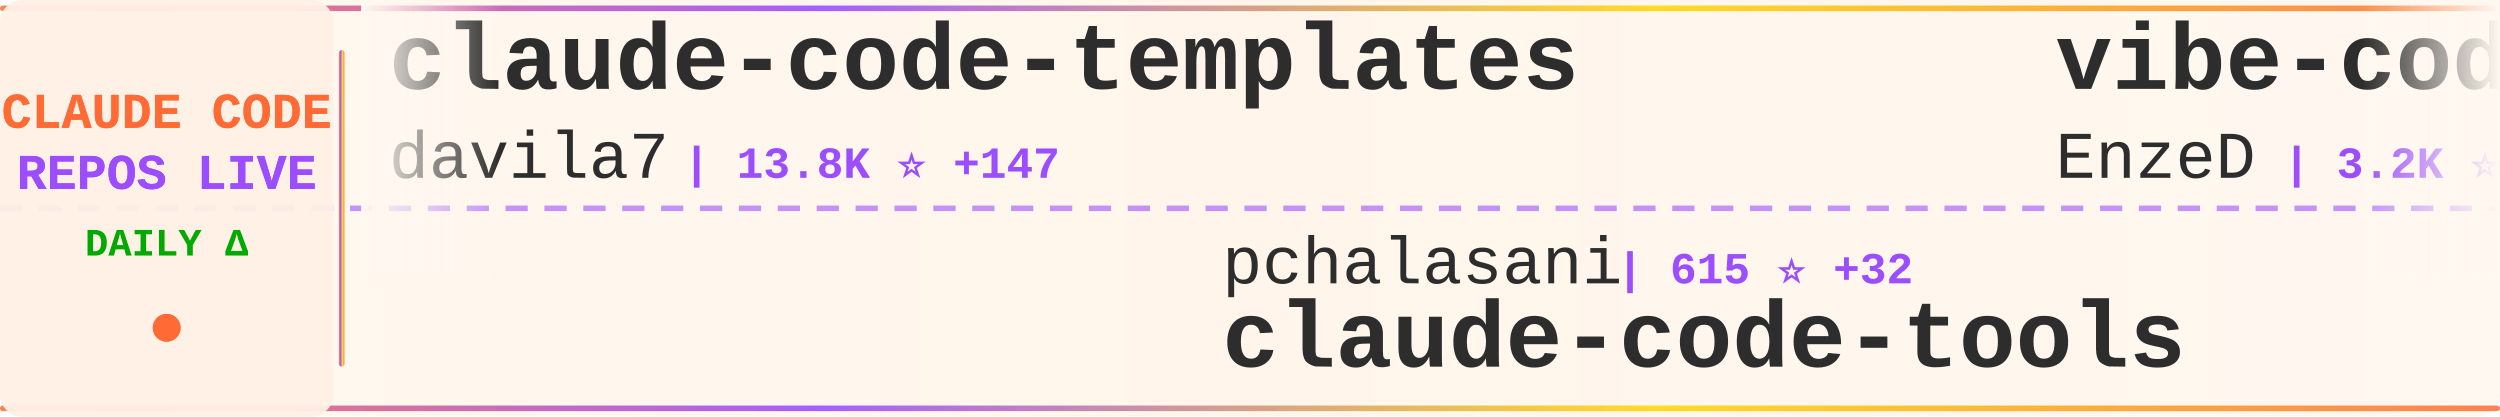
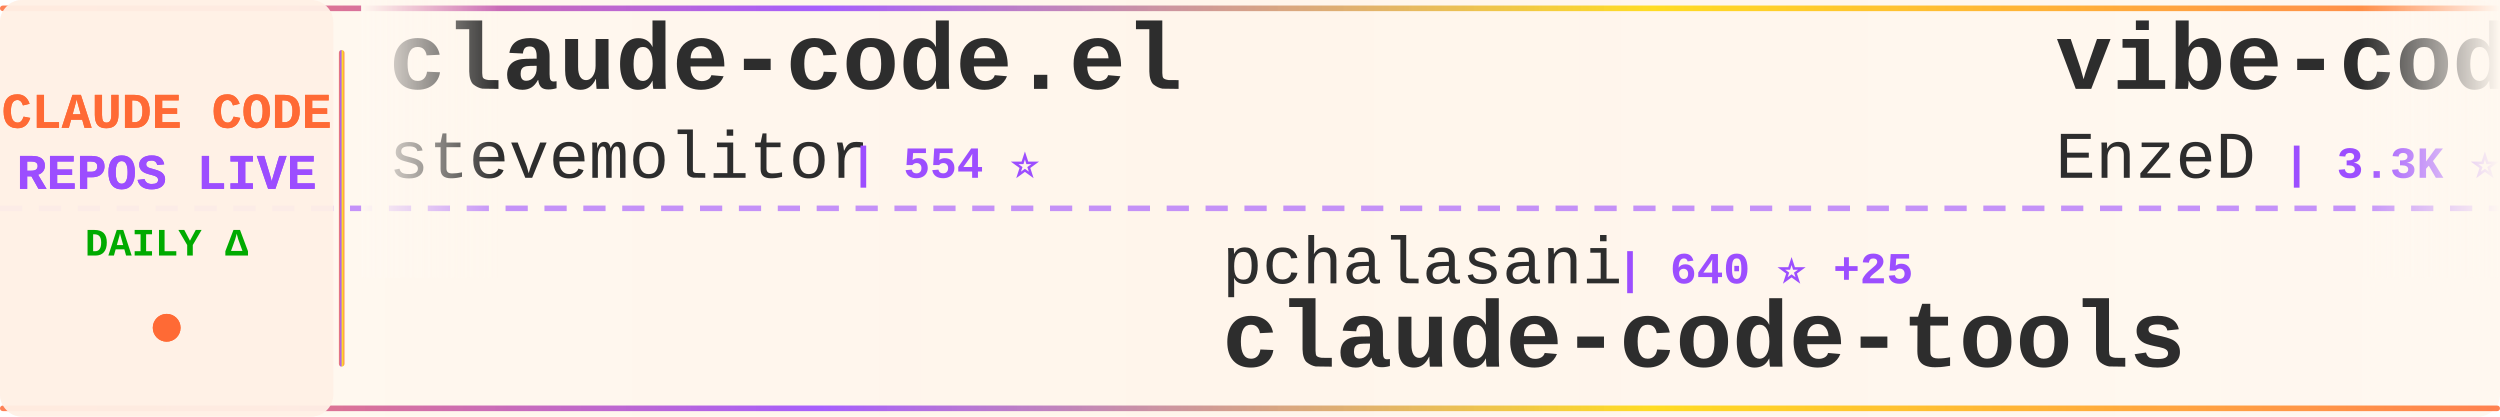
<svg xmlns="http://www.w3.org/2000/svg" width="900" height="150">
  <defs>
    <linearGradient id="tickerBg" x1="0%" y1="0%" x2="100%" y2="0%">
      <stop offset="0%" style="stop-color:#fff8f0;stop-opacity:0.98" />
      <stop offset="50%" style="stop-color:#fff5eb;stop-opacity:1" />
      <stop offset="100%" style="stop-color:#fff8f0;stop-opacity:0.98" />
    </linearGradient>
    <linearGradient id="borderGrad" x1="0%" y1="0%" x2="100%" y2="0%">
      <stop offset="0%" style="stop-color:#FF6B35;stop-opacity:0.85">
        <animate attributeName="stop-opacity" values="0.85;1;0.85" dur="2s" repeatCount="indefinite" />
      </stop>
      <stop offset="33%" style="stop-color:#9C4EFF;stop-opacity:0.9">
        <animate attributeName="stop-opacity" values="0.9;1;0.9" dur="2.2s" repeatCount="indefinite" />
      </stop>
      <stop offset="66%" style="stop-color:#FFD700;stop-opacity:0.85">
        <animate attributeName="stop-opacity" values="0.85;1;0.85" dur="1.8s" repeatCount="indefinite" />
      </stop>
      <stop offset="100%" style="stop-color:#FF6B35;stop-opacity:0.85">
        <animate attributeName="stop-opacity" values="0.85;1;0.85" dur="2s" repeatCount="indefinite" />
      </stop>
    </linearGradient>
    <filter id="textGlow">
      <feGaussianBlur stdDeviation="0.15" result="coloredBlur" />
      <feMerge>
        <feMergeNode in="coloredBlur" />
        <feMergeNode in="SourceGraphic" />
      </feMerge>
    </filter>
    <filter id="metricGlow">
      <feGaussianBlur stdDeviation="0.2" result="coloredBlur" />
      <feMerge>
        <feMergeNode in="coloredBlur" />
        <feMergeNode in="SourceGraphic" />
      </feMerge>
    </filter>
    <linearGradient id="leftFade" x1="0%" y1="0%" x2="100%" y2="0%">
      <stop offset="0%" style="stop-color:#fff8f0;stop-opacity:1" />
      <stop offset="100%" style="stop-color:#fff8f0;stop-opacity:0" />
    </linearGradient>
    <linearGradient id="rightFade" x1="0%" y1="0%" x2="100%" y2="0%">
      <stop offset="0%" style="stop-color:#fff8f0;stop-opacity:0" />
      <stop offset="100%" style="stop-color:#fff8f0;stop-opacity:1" />
    </linearGradient>
  </defs>
  <rect width="900" height="150" fill="url(#tickerBg)" rx="8" />
  <rect x="0" y="2" width="900" height="2" fill="url(#borderGrad)" rx="1" />
  <rect x="0" y="146" width="900" height="2" fill="url(#borderGrad)" rx="1" />
  <line x1="0" y1="75" x2="900" y2="75" stroke="#9C4EFF" stroke-width="2" stroke-dasharray="8 6" opacity="0.6" />
  <rect x="0" y="0" width="120" height="150" fill="#fff0e6" opacity="0.95" rx="8" />
  <text x="60" y="46" font-family="'Courier New', monospace" font-size="18" font-weight="bold" fill="#FF6B35" text-anchor="middle" filter="url(#textGlow)">
    CLAUDE CODE
  </text>
  <text x="60" y="68" font-family="'Courier New', monospace" font-size="18" font-weight="bold" fill="#9C4EFF" text-anchor="middle" filter="url(#textGlow)">
    REPOS LIVE
  </text>
  <text x="60" y="92" font-family="'Courier New', monospace" font-size="14" font-weight="bold" fill="#00aa00" text-anchor="middle">
    DAILY Δ
  </text>
  <circle cx="60" cy="118" r="5" fill="#FF6B35" filter="url(#metricGlow)">
    <animate attributeName="r" values="4;6;4" dur="1.5s" repeatCount="indefinite" />
    <animate attributeName="opacity" values="0.6;1;0.6" dur="1.5s" repeatCount="indefinite" />
  </circle>
  <rect x="122" y="18" width="2" height="114" fill="url(#borderGrad)" rx="1" />
  <clipPath id="tickerClip">
    <rect x="130" y="0" width="770" height="150" />
  </clipPath>
  <g clip-path="url(#tickerClip)">
    <g id="tickerItems">
      <animateTransform attributeName="transform" attributeType="XML" type="translate" from="0 0" to="-3000 0" dur="54s" repeatCount="indefinite" />
      <g transform="translate(0, 0)">
-         <text x="140" y="32" font-family="'Courier New', monospace" font-size="34" font-weight="bold" fill="#2d2d2d">claude-code-templates</text>
-         <text x="140" y="64" font-family="'Courier New', monospace" font-size="24" font-weight="normal" fill="#2d2d2d" opacity="1.0">davila7</text>
-         <text x="246" y="64" font-family="'Courier New', monospace" font-size="16" font-weight="bold" fill="#9C4EFF"> | 13.8K ⭐ +147</text>
+         <text x="140" y="32" font-family="'Courier New', monospace" font-size="34" font-weight="bold" fill="#2d2d2d">claude-code.el</text>
+         <text x="140" y="64" font-family="'Courier New', monospace" font-size="24" font-weight="normal" fill="#2d2d2d" opacity="1.0">stevemolitor</text>
+         <text x="306" y="64" font-family="'Courier New', monospace" font-size="16" font-weight="bold" fill="#9C4EFF"> | 554 ⭐</text>
      </g>
      <g transform="translate(300, 0)">
        <text x="140" y="102" font-family="'Courier New', monospace" font-size="24" font-weight="normal" fill="#2d2d2d" opacity="1.0">pchalasani</text>
-         <text x="282" y="102" font-family="'Courier New', monospace" font-size="16" font-weight="bold" fill="#9C4EFF"> | 615 ⭐ +32</text>
+         <text x="282" y="102" font-family="'Courier New', monospace" font-size="16" font-weight="bold" fill="#9C4EFF"> | 640 ⭐ +25</text>
        <text x="140" y="132" font-family="'Courier New', monospace" font-size="34" font-weight="bold" fill="#2d2d2d">claude-code-tools</text>
      </g>
      <g transform="translate(600, 0)">
        <text x="140" y="32" font-family="'Courier New', monospace" font-size="34" font-weight="bold" fill="#2d2d2d">vibe-coding</text>
        <text x="140" y="64" font-family="'Courier New', monospace" font-size="24" font-weight="normal" fill="#2d2d2d" opacity="1.0">EnzeD</text>
-         <text x="222" y="64" font-family="'Courier New', monospace" font-size="16" font-weight="bold" fill="#9C4EFF"> | 3.2K ⭐ +37</text>
+         <text x="222" y="64" font-family="'Courier New', monospace" font-size="16" font-weight="bold" fill="#9C4EFF"> | 3.3K ⭐ +20</text>
      </g>
      <g transform="translate(900, 0)">
-         <text x="140" y="102" font-family="'Courier New', monospace" font-size="24" font-weight="normal" fill="#2d2d2d" opacity="1.0">greggh</text>
-         <text x="234" y="102" font-family="'Courier New', monospace" font-size="16" font-weight="bold" fill="#9C4EFF"> | 1.6K ⭐ +3</text>
-         <text x="140" y="132" font-family="'Courier New', monospace" font-size="34" font-weight="bold" fill="#2d2d2d">claude-code.nvim</text>
+         <text x="140" y="102" font-family="'Courier New', monospace" font-size="24" font-weight="normal" fill="#2d2d2d" opacity="1.0">seifghazi</text>
+         <text x="270" y="102" font-family="'Courier New', monospace" font-size="16" font-weight="bold" fill="#9C4EFF"> | 322 ⭐ +2</text>
+         <text x="140" y="132" font-family="'Courier New', monospace" font-size="34" font-weight="bold" fill="#2d2d2d">claude-code-proxy</text>
      </g>
      <g transform="translate(1200, 0)">
-         <text x="140" y="32" font-family="'Courier New', monospace" font-size="34" font-weight="bold" fill="#2d2d2d">superpowers</text>
-         <text x="140" y="64" font-family="'Courier New', monospace" font-size="24" font-weight="normal" fill="#2d2d2d" opacity="1.0">obra</text>
-         <text x="210" y="64" font-family="'Courier New', monospace" font-size="16" font-weight="bold" fill="#9C4EFF"> | 11.5K ⭐ +231</text>
+         <text x="140" y="32" font-family="'Courier New', monospace" font-size="34" font-weight="bold" fill="#2d2d2d">opencode</text>
+         <text x="140" y="64" font-family="'Courier New', monospace" font-size="24" font-weight="normal" fill="#2d2d2d" opacity="1.0">sst</text>
+         <text x="198" y="64" font-family="'Courier New', monospace" font-size="16" font-weight="bold" fill="#9C4EFF"> | 42.6K ⭐ +312</text>
      </g>
      <g transform="translate(1500, 0)">
-         <text x="140" y="102" font-family="'Courier New', monospace" font-size="24" font-weight="normal" fill="#2d2d2d" opacity="1.0">9j</text>
-         <text x="186" y="102" font-family="'Courier New', monospace" font-size="16" font-weight="bold" fill="#9C4EFF"> | 417 ⭐</text>
-         <text x="140" y="132" font-family="'Courier New', monospace" font-size="34" font-weight="bold" fill="#2d2d2d">claude-code-mux</text>
+         <text x="140" y="102" font-family="'Courier New', monospace" font-size="24" font-weight="normal" fill="#2d2d2d" opacity="1.0">kxn</text>
+         <text x="198" y="102" font-family="'Courier New', monospace" font-size="16" font-weight="bold" fill="#9C4EFF"> | 299 ⭐</text>
+         <text x="140" y="132" font-family="'Courier New', monospace" font-size="34" font-weight="bold" fill="#2d2d2d">claude-code-companion</text>
      </g>
      <g transform="translate(1800, 0)">
-         <text x="140" y="32" font-family="'Courier New', monospace" font-size="34" font-weight="bold" fill="#2d2d2d">cc</text>
-         <text x="140" y="64" font-family="'Courier New', monospace" font-size="24" font-weight="normal" fill="#2d2d2d" opacity="1.0">kn1026</text>
-         <text x="234" y="64" font-family="'Courier New', monospace" font-size="16" font-weight="bold" fill="#9C4EFF"> | 697 ⭐</text>
+         <text x="140" y="32" font-family="'Courier New', monospace" font-size="34" font-weight="bold" fill="#2d2d2d">claude-code</text>
+         <text x="140" y="64" font-family="'Courier New', monospace" font-size="24" font-weight="normal" fill="#2d2d2d" opacity="1.0">MadAppGang</text>
+         <text x="282" y="64" font-family="'Courier New', monospace" font-size="16" font-weight="bold" fill="#9C4EFF"> | 186 ⭐ +2</text>
      </g>
      <g transform="translate(2100, 0)">
-         <text x="140" y="102" font-family="'Courier New', monospace" font-size="24" font-weight="normal" fill="#2d2d2d" opacity="1.0">anthropics</text>
-         <text x="282" y="102" font-family="'Courier New', monospace" font-size="16" font-weight="bold" fill="#9C4EFF"> | 3.7K ⭐ +17</text>
-         <text x="140" y="132" font-family="'Courier New', monospace" font-size="34" font-weight="bold" fill="#2d2d2d">claude-agent-sdk-python</text>
+         <text x="140" y="102" font-family="'Courier New', monospace" font-size="24" font-weight="normal" fill="#2d2d2d" opacity="1.0">darcyegb</text>
+         <text x="258" y="102" font-family="'Courier New', monospace" font-size="16" font-weight="bold" fill="#9C4EFF"> | 425 ⭐ +1</text>
+         <text x="140" y="132" font-family="'Courier New', monospace" font-size="34" font-weight="bold" fill="#2d2d2d">ClaudeCodeAgents</text>
      </g>
      <g transform="translate(2400, 0)">
-         <text x="140" y="32" font-family="'Courier New', monospace" font-size="34" font-weight="bold" fill="#2d2d2d">claude-code-unified-agen...</text>
-         <text x="140" y="64" font-family="'Courier New', monospace" font-size="24" font-weight="normal" fill="#2d2d2d" opacity="1.0">stretchcloud</text>
-         <text x="306" y="64" font-family="'Courier New', monospace" font-size="16" font-weight="bold" fill="#9C4EFF"> | 711 ⭐</text>
+         <text x="140" y="32" font-family="'Courier New', monospace" font-size="34" font-weight="bold" fill="#2d2d2d">claude-code-tresor</text>
+         <text x="140" y="64" font-family="'Courier New', monospace" font-size="24" font-weight="normal" fill="#2d2d2d" opacity="1.0">alirezarezvani</text>
+         <text x="330" y="64" font-family="'Courier New', monospace" font-size="16" font-weight="bold" fill="#9C4EFF"> | 328 ⭐ +3</text>
      </g>
      <g transform="translate(2700, 0)">
-         <text x="140" y="102" font-family="'Courier New', monospace" font-size="24" font-weight="normal" fill="#2d2d2d" opacity="1.0">anthropics</text>
-         <text x="282" y="102" font-family="'Courier New', monospace" font-size="16" font-weight="bold" fill="#9C4EFF"> | 857 ⭐ +7</text>
-         <text x="140" y="132" font-family="'Courier New', monospace" font-size="34" font-weight="bold" fill="#2d2d2d">claude-agent-sdk-demos</text>
+         <text x="140" y="102" font-family="'Courier New', monospace" font-size="24" font-weight="normal" fill="#2d2d2d" opacity="1.0">oraios</text>
+         <text x="234" y="102" font-family="'Courier New', monospace" font-size="16" font-weight="bold" fill="#9C4EFF"> | 17.7K ⭐ +50</text>
+         <text x="140" y="132" font-family="'Courier New', monospace" font-size="34" font-weight="bold" fill="#2d2d2d">serena</text>
      </g>
      <g transform="translate(3000, 0)">
-         <text x="140" y="32" font-family="'Courier New', monospace" font-size="34" font-weight="bold" fill="#2d2d2d">claude-code-templates</text>
-         <text x="140" y="64" font-family="'Courier New', monospace" font-size="24" font-weight="normal" fill="#2d2d2d" opacity="1.0">davila7</text>
-         <text x="246" y="64" font-family="'Courier New', monospace" font-size="16" font-weight="bold" fill="#9C4EFF"> | 13.8K ⭐ +147</text>
+         <text x="140" y="32" font-family="'Courier New', monospace" font-size="34" font-weight="bold" fill="#2d2d2d">claude-code.el</text>
+         <text x="140" y="64" font-family="'Courier New', monospace" font-size="24" font-weight="normal" fill="#2d2d2d" opacity="1.0">stevemolitor</text>
+         <text x="306" y="64" font-family="'Courier New', monospace" font-size="16" font-weight="bold" fill="#9C4EFF"> | 554 ⭐</text>
      </g>
      <g transform="translate(3300, 0)">
        <text x="140" y="102" font-family="'Courier New', monospace" font-size="24" font-weight="normal" fill="#2d2d2d" opacity="1.0">pchalasani</text>
-         <text x="282" y="102" font-family="'Courier New', monospace" font-size="16" font-weight="bold" fill="#9C4EFF"> | 615 ⭐ +32</text>
+         <text x="282" y="102" font-family="'Courier New', monospace" font-size="16" font-weight="bold" fill="#9C4EFF"> | 640 ⭐ +25</text>
        <text x="140" y="132" font-family="'Courier New', monospace" font-size="34" font-weight="bold" fill="#2d2d2d">claude-code-tools</text>
      </g>
      <g transform="translate(3600, 0)">
        <text x="140" y="32" font-family="'Courier New', monospace" font-size="34" font-weight="bold" fill="#2d2d2d">vibe-coding</text>
        <text x="140" y="64" font-family="'Courier New', monospace" font-size="24" font-weight="normal" fill="#2d2d2d" opacity="1.0">EnzeD</text>
-         <text x="222" y="64" font-family="'Courier New', monospace" font-size="16" font-weight="bold" fill="#9C4EFF"> | 3.2K ⭐ +37</text>
+         <text x="222" y="64" font-family="'Courier New', monospace" font-size="16" font-weight="bold" fill="#9C4EFF"> | 3.3K ⭐ +20</text>
      </g>
      <g transform="translate(3900, 0)">
-         <text x="140" y="102" font-family="'Courier New', monospace" font-size="24" font-weight="normal" fill="#2d2d2d" opacity="1.0">greggh</text>
-         <text x="234" y="102" font-family="'Courier New', monospace" font-size="16" font-weight="bold" fill="#9C4EFF"> | 1.6K ⭐ +3</text>
-         <text x="140" y="132" font-family="'Courier New', monospace" font-size="34" font-weight="bold" fill="#2d2d2d">claude-code.nvim</text>
+         <text x="140" y="102" font-family="'Courier New', monospace" font-size="24" font-weight="normal" fill="#2d2d2d" opacity="1.0">seifghazi</text>
+         <text x="270" y="102" font-family="'Courier New', monospace" font-size="16" font-weight="bold" fill="#9C4EFF"> | 322 ⭐ +2</text>
+         <text x="140" y="132" font-family="'Courier New', monospace" font-size="34" font-weight="bold" fill="#2d2d2d">claude-code-proxy</text>
      </g>
    </g>
  </g>
  <rect x="130" y="0" width="50" height="100" fill="url(#leftFade)" />
  <rect x="850" y="0" width="50" height="100" fill="url(#rightFade)" />
</svg>
